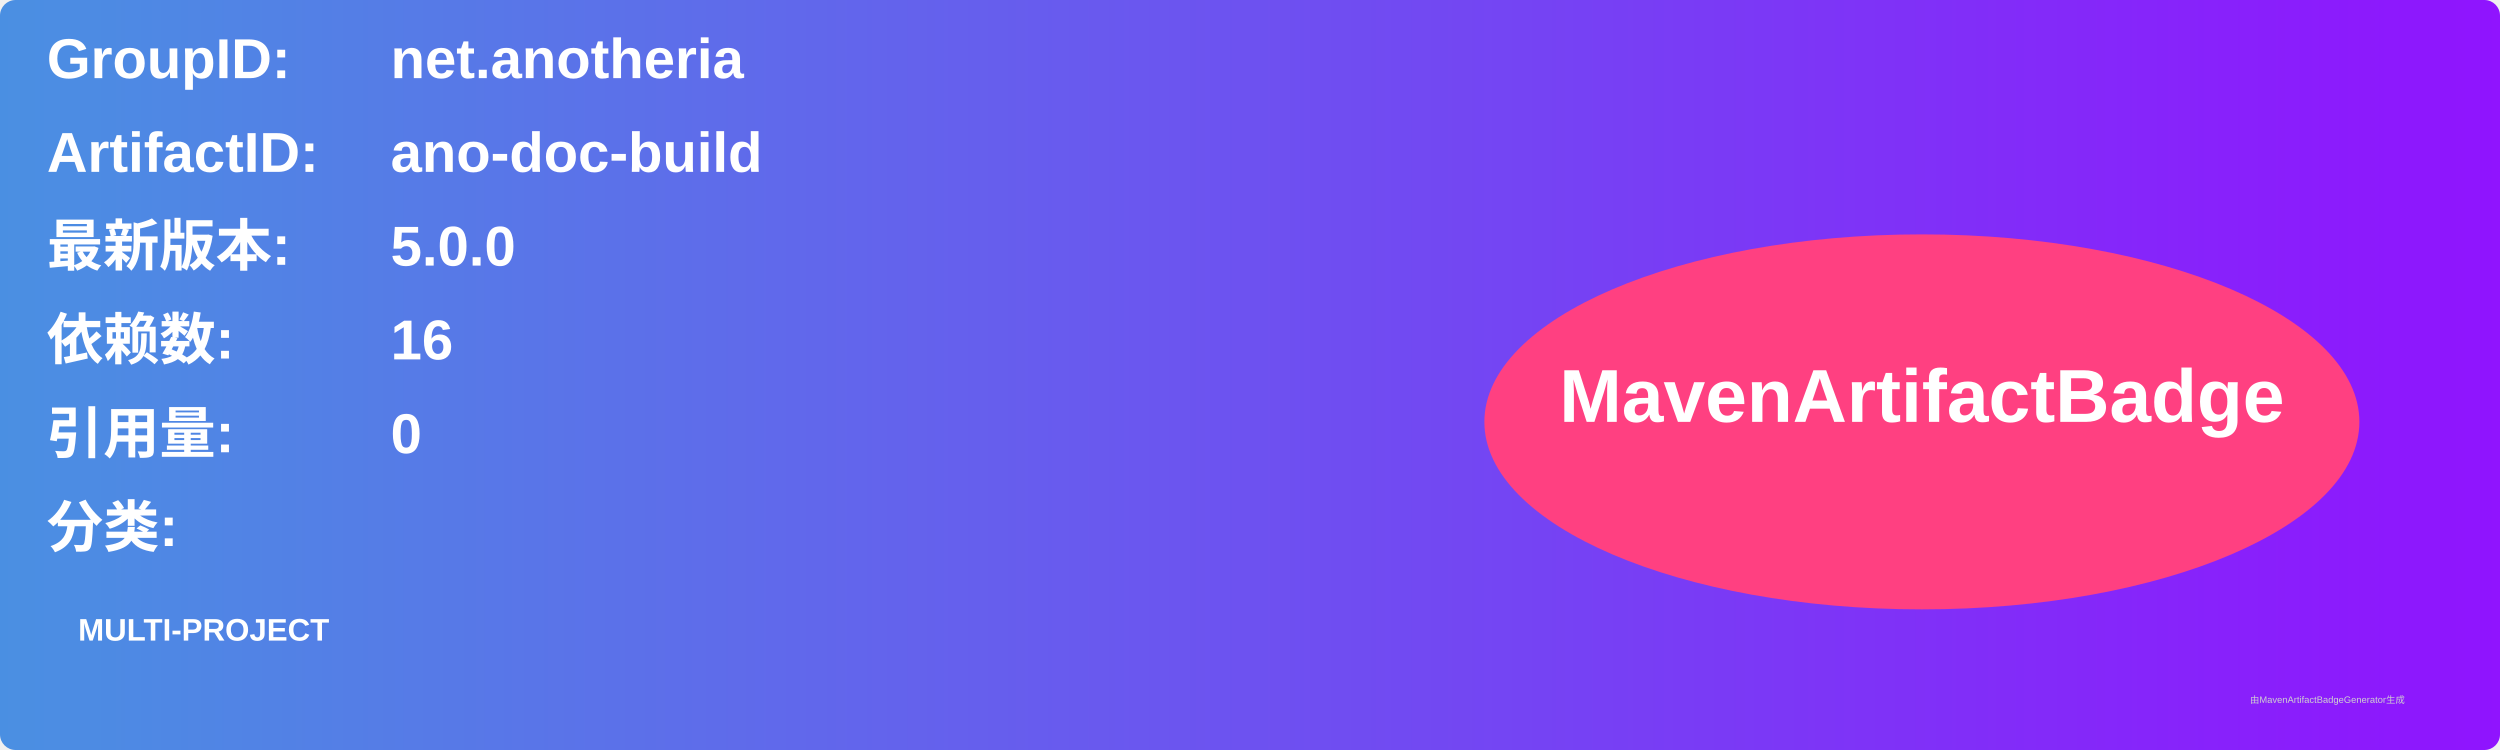
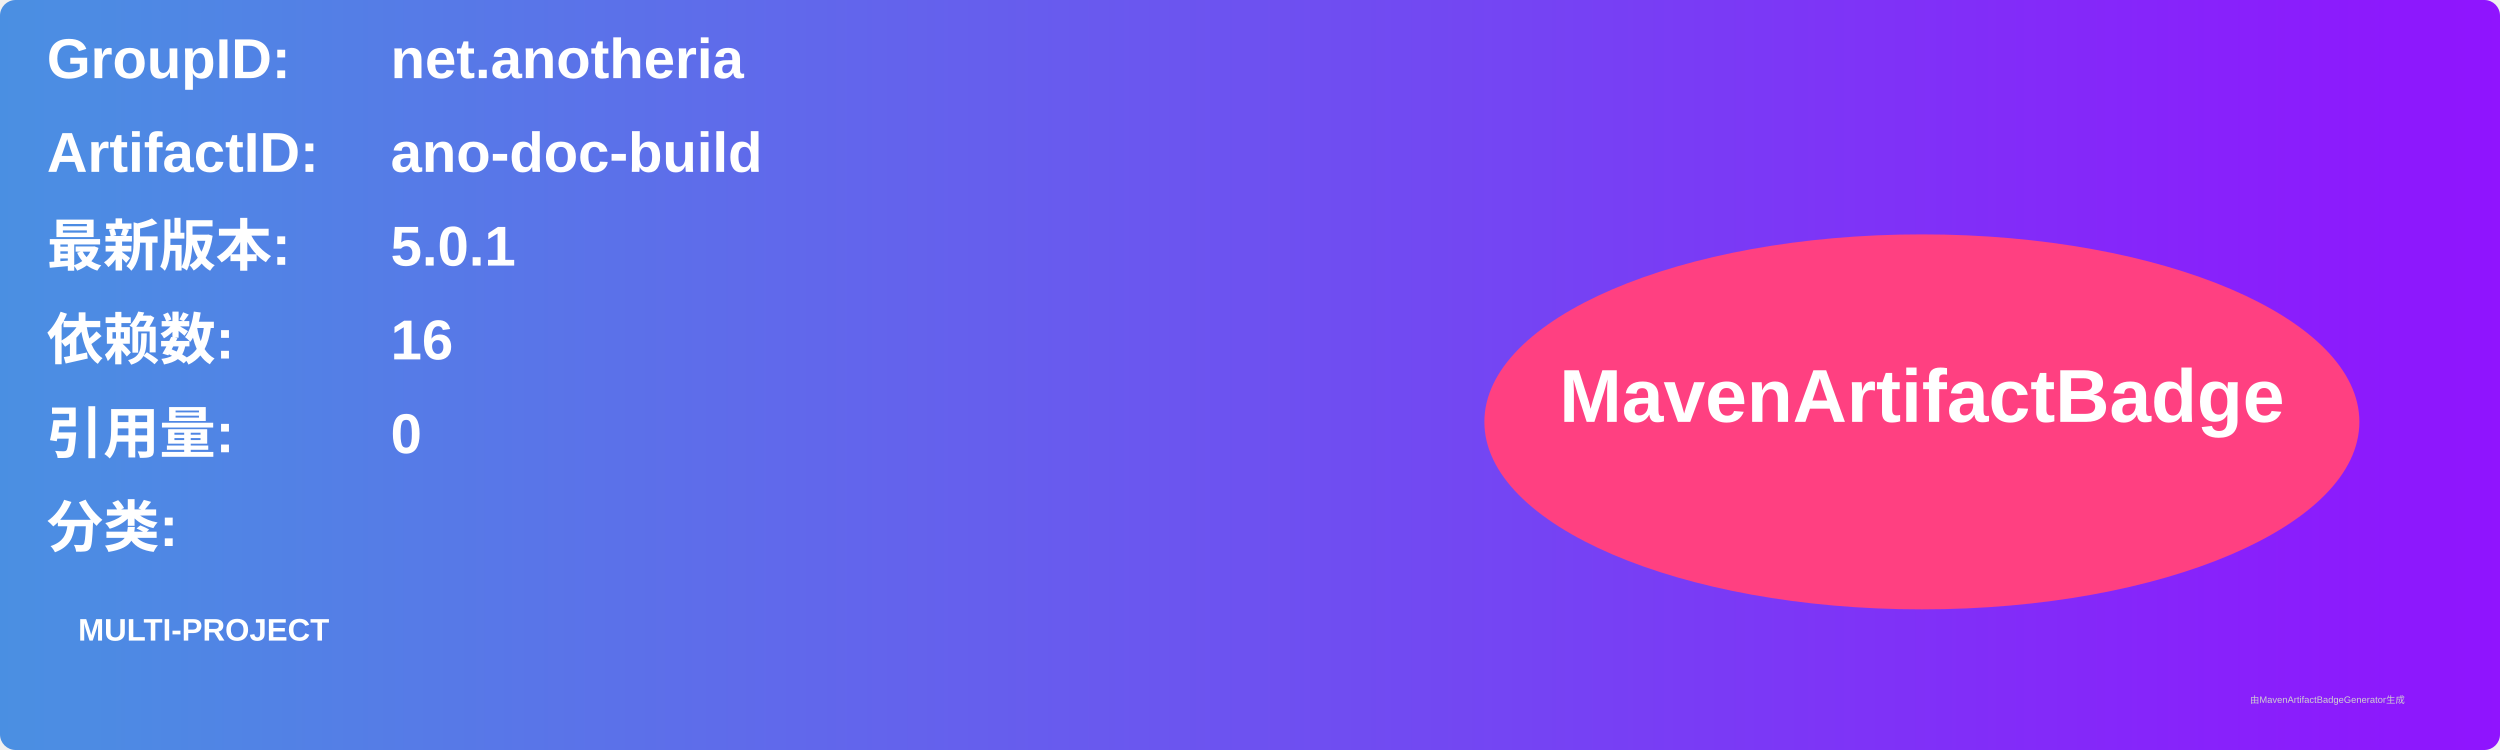
<svg xmlns="http://www.w3.org/2000/svg" width="800" height="240" viewBox="0 0 800 240">
  <linearGradient id="grad" x1="0%" y1="0%" x2="100%" y2="0%">
    <stop offset="0%" stop-color="#4a90e2" />
    <stop offset="100%" stop-color="#9013fe" />
  </linearGradient>
  <rect width="100%" height="100%" rx="5" ry="5" fill="url(#grad)" />
  <g transform="translate(15, 15)">
    <text x="0" y="10" font-family="Arial" font-size="18" fill="white" font-weight="bold" width="260">GroupID:</text>
    <text x="110" y="10" font-family="Arial" font-size="18" fill="white" font-weight="bold" width="460">net.anotheria</text>
    <text x="0" y="40" font-family="Arial" font-size="18" fill="white" font-weight="bold" width="260">ArtifactID:</text>
    <text x="110" y="40" font-family="Arial" font-size="18" fill="white" font-weight="bold" width="460">ano-doc-build</text>
    <text x="0" y="70" font-family="Arial" font-size="18" fill="white" font-weight="bold">最新版本:</text>
    <text x="110" y="70" font-family="Arial" font-size="18" fill="white" font-weight="bold">
-       <tspan font-weight="bold">5.0.0</tspan>
+       <tspan font-weight="bold">5.0.1</tspan>
    </text>
    <text x="0" y="100" font-family="Arial" font-size="18" fill="white" font-weight="bold">依赖数: </text>
    <text x="110" y="100" font-family="Arial" font-size="18" fill="white">
      <tspan font-weight="bold">16</tspan>
    </text>
    <text x="0" y="130" font-family="Arial" font-size="18" fill="white" font-weight="bold">引用量: </text>
    <text x="110" y="130" font-family="Arial" font-size="18" fill="white">
      <tspan font-weight="bold">0</tspan>
    </text>
    <text x="0" y="160" font-family="Arial" font-size="18" fill="white" font-weight="bold">分类:</text>
    <text x="10" y="190" font-family="Arial" font-size="10" fill="white">
      <tspan font-weight="bold">MULTI-PROJECT</tspan>
    </text>
    <ellipse cx="600" cy="120" rx="140" ry="60" fill="#ff4081" />
    <text x="600" y="120" text-anchor="middle" font-family="Arial" font-size="24" fill="white" font-weight="bold">MavenArtifactBadge</text>
  </g>
  <text x="720" y="225" font-family="Arial" font-size="3" fill="#d0d0d0">由MavenArtifactBadgeGenerator生成</text>
</svg>
